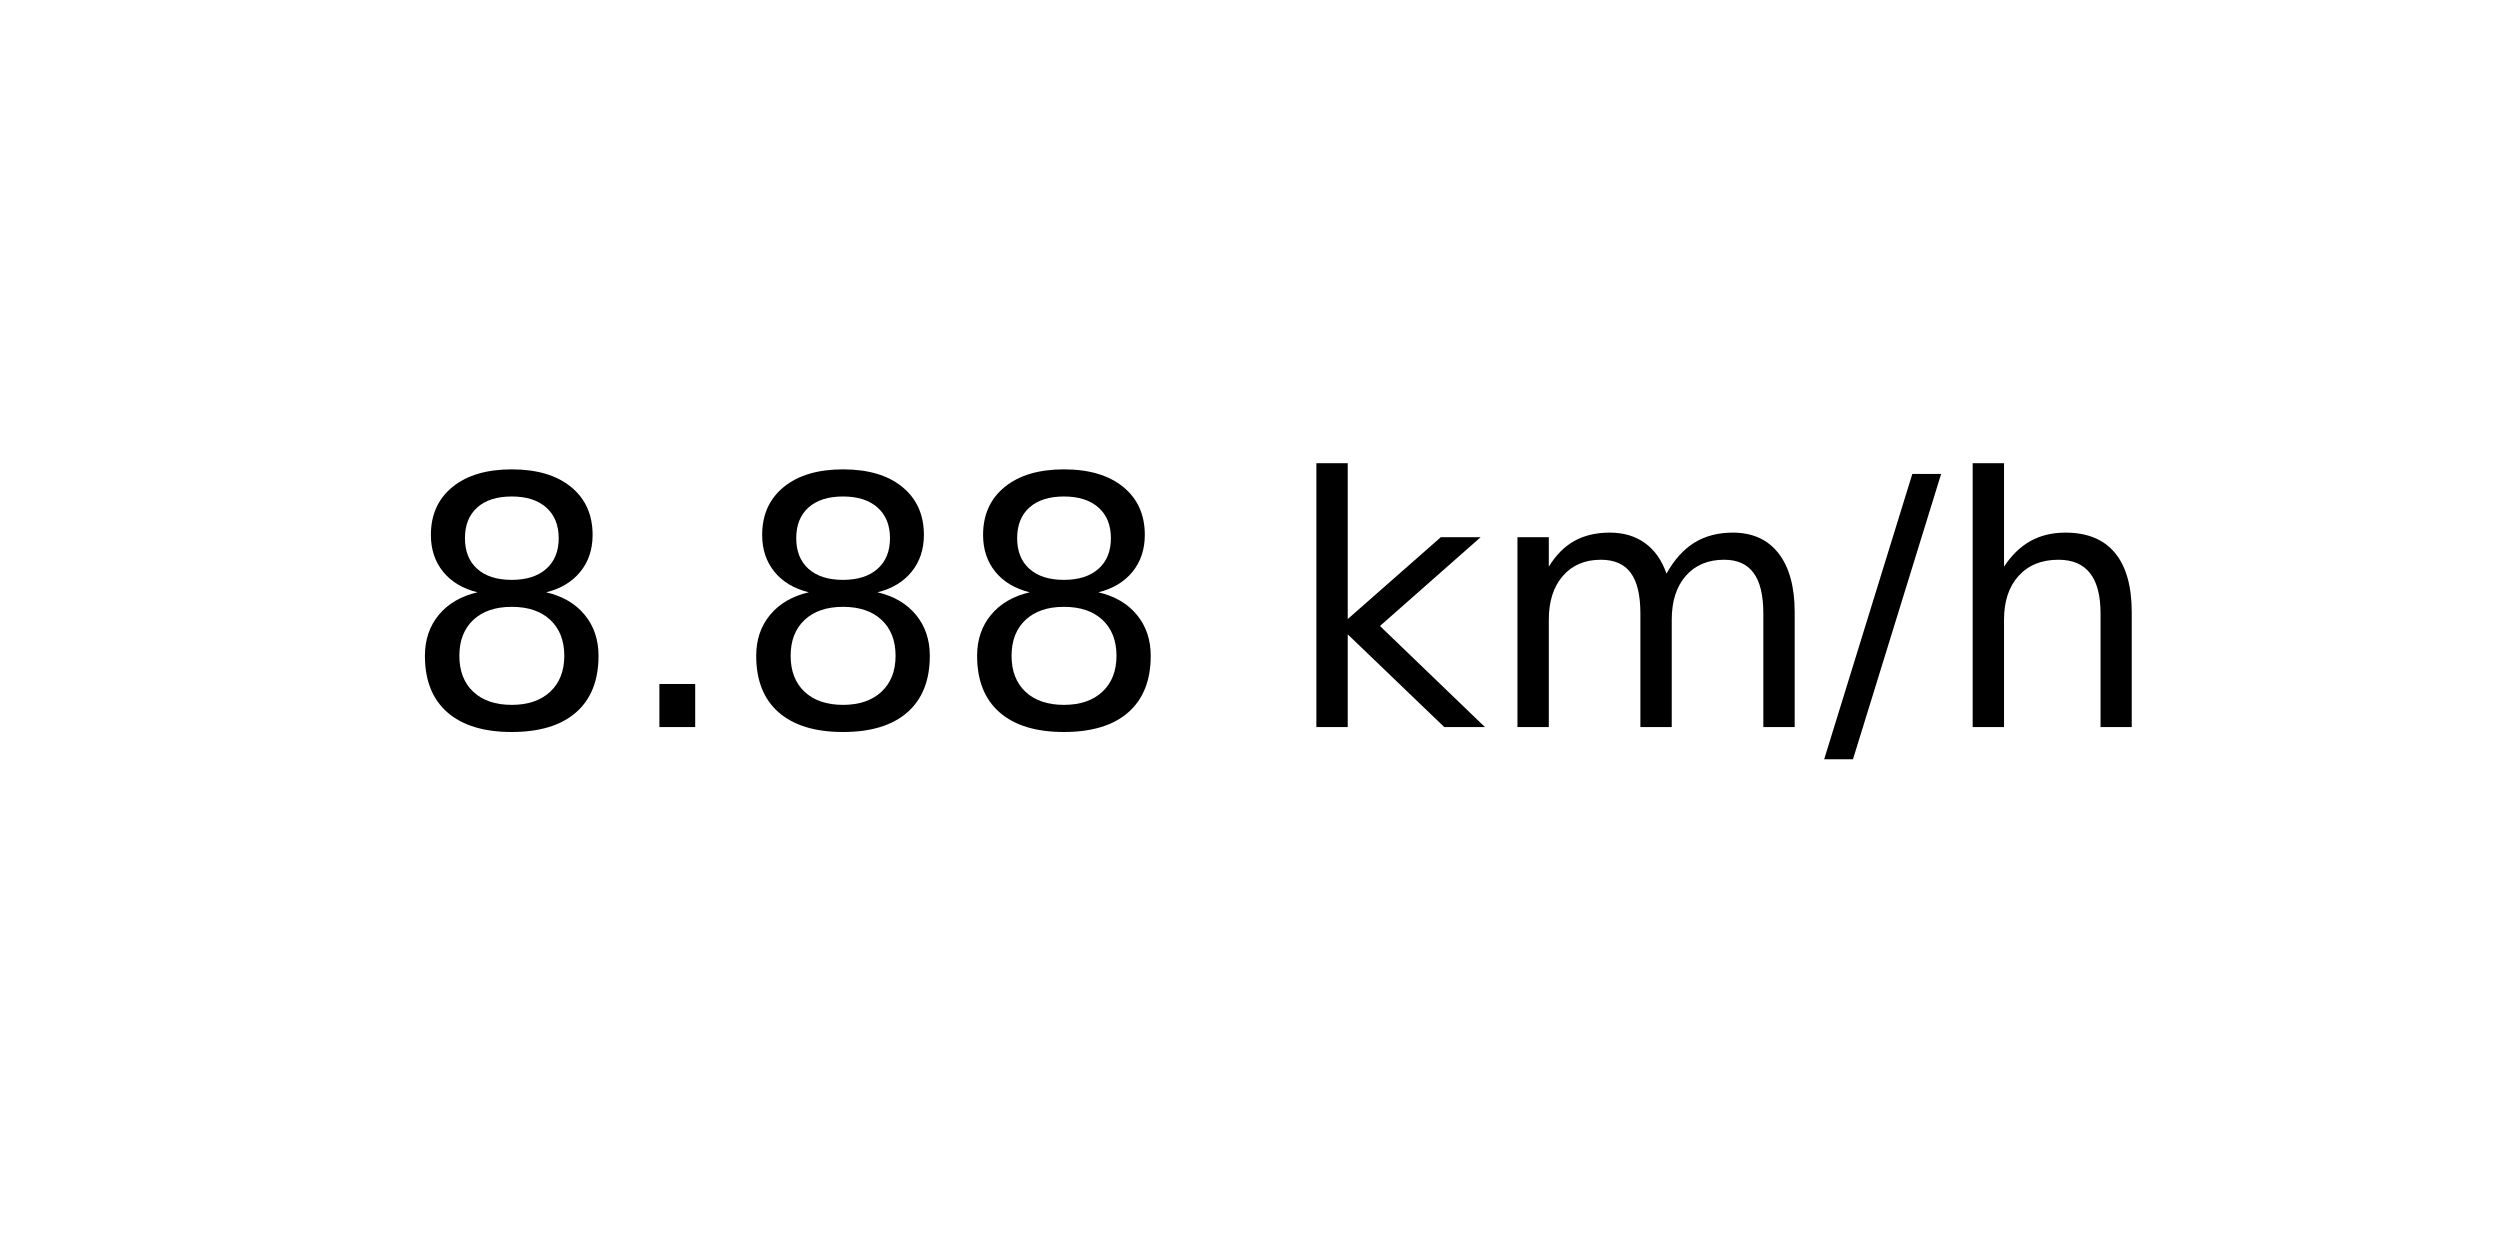
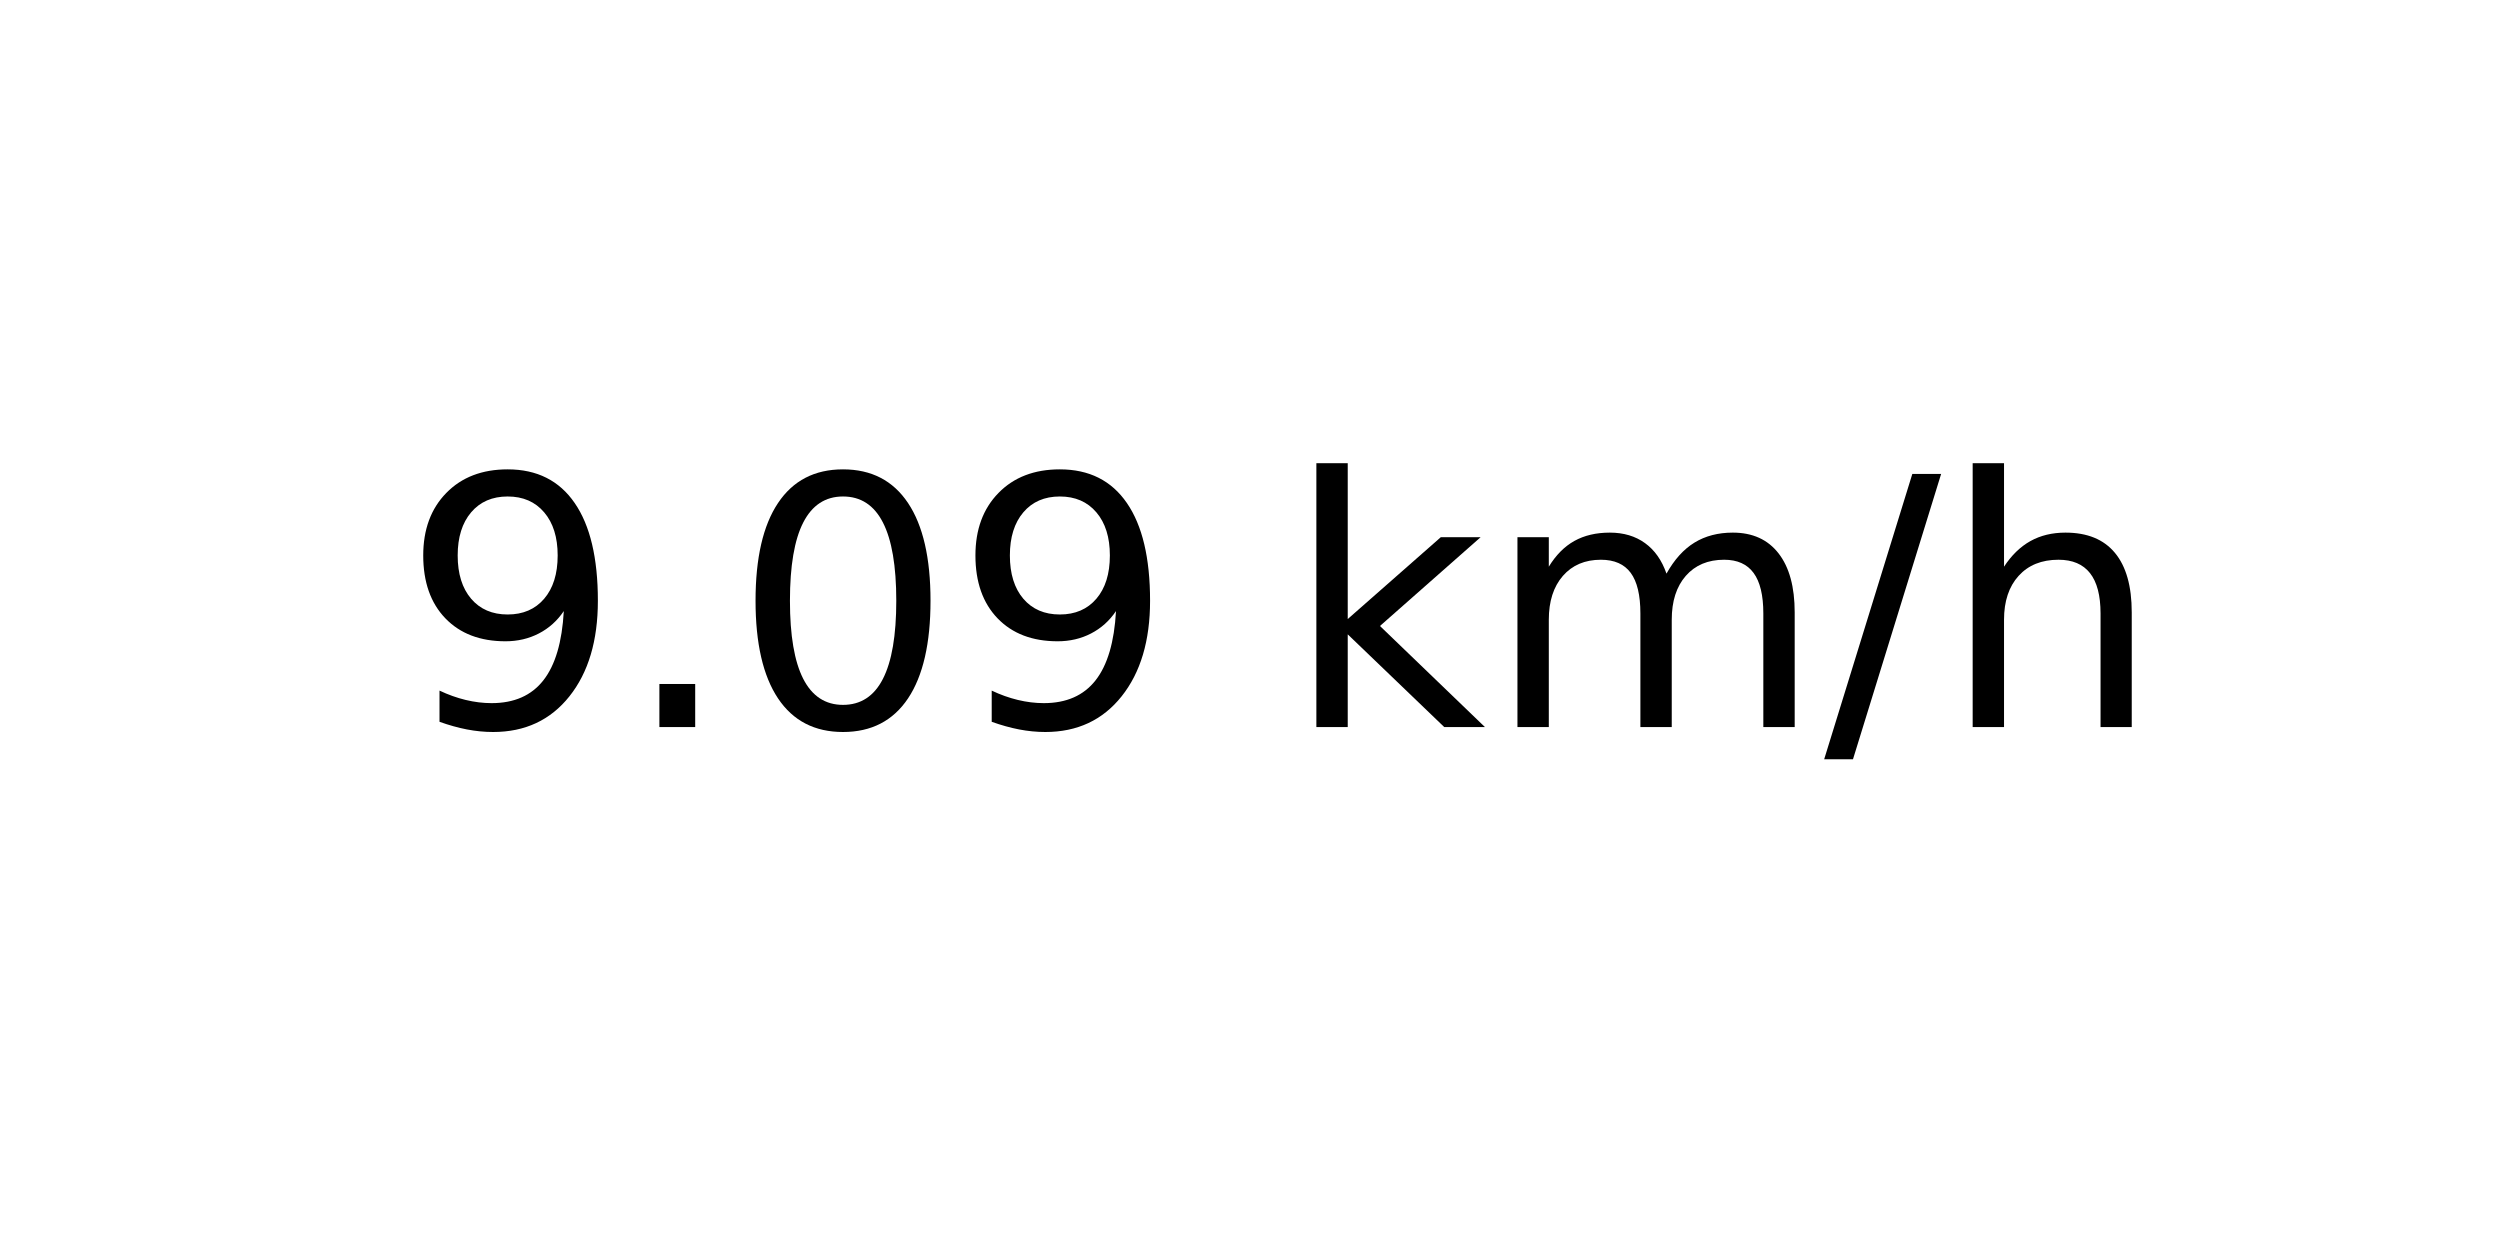
<svg xmlns="http://www.w3.org/2000/svg" xmlns:xlink="http://www.w3.org/1999/xlink" width="72pt" height="36pt" viewBox="0 0 72 36" version="1.1">
  <defs>
    <style type="text/css">*{stroke-linejoin: round; stroke-linecap: butt}</style>
  </defs>
  <g id="figure_1">
    <g id="axes_1">
      <g id="text_1">
        <g transform="translate(11.55937 20.93937) scale(0.1 -0.1)">
          <defs>
-             <path id="DejaVuSans-38" d="M 2034 2216  Q 1584 2216 1326 1975  Q 1069 1734 1069 1313  Q 1069 891 1326 650  Q 1584 409 2034 409  Q 2484 409 2743 651  Q 3003 894 3003 1313  Q 3003 1734 2745 1975  Q 2488 2216 2034 2216  z M 1403 2484  Q 997 2584 770 2862  Q 544 3141 544 3541  Q 544 4100 942 4425  Q 1341 4750 2034 4750  Q 2731 4750 3128 4425  Q 3525 4100 3525 3541  Q 3525 3141 3298 2862  Q 3072 2584 2669 2484  Q 3125 2378 3379 2068  Q 3634 1759 3634 1313  Q 3634 634 3220 271  Q 2806 -91 2034 -91  Q 1263 -91 848 271  Q 434 634 434 1313  Q 434 1759 690 2068  Q 947 2378 1403 2484  z M 1172 3481  Q 1172 3119 1398 2916  Q 1625 2713 2034 2713  Q 2441 2713 2670 2916  Q 2900 3119 2900 3481  Q 2900 3844 2670 4047  Q 2441 4250 2034 4250  Q 1625 4250 1398 4047  Q 1172 3844 1172 3481  z " transform="scale(0.015625)" />
+             <path id="DejaVuSans-39" d="M 703 97  L 703 672  Q 941 559 1184 500  Q 1428 441 1663 441  Q 2288 441 2617 861  Q 2947 1281 2994 2138  Q 2813 1869 2534 1725  Q 2256 1581 1919 1581  Q 1219 1581 811 2004  Q 403 2428 403 3163  Q 403 3881 828 4315  Q 1253 4750 1959 4750  Q 2769 4750 3195 4129  Q 3622 3509 3622 2328  Q 3622 1225 3098 567  Q 2575 -91 1691 -91  Q 1453 -91 1209 -44  Q 966 3 703 97  z M 1959 2075  Q 2384 2075 2632 2365  Q 2881 2656 2881 3163  Q 2881 3666 2632 3958  Q 2384 4250 1959 4250  Q 1534 4250 1286 3958  Q 1038 3666 1038 3163  Q 1038 2656 1286 2365  Q 1534 2075 1959 2075  z " transform="scale(0.015625)" />
            <path id="DejaVuSans-2e" d="M 684 794  L 1344 794  L 1344 0  L 684 0  L 684 794  z " transform="scale(0.015625)" />
+             <path id="DejaVuSans-30" d="M 2034 4250  Q 1547 4250 1301 3770  Q 1056 3291 1056 2328  Q 1056 1369 1301 889  Q 1547 409 2034 409  Q 2525 409 2770 889  Q 3016 1369 3016 2328  Q 3016 3291 2770 3770  Q 2525 4250 2034 4250  z M 2034 4750  Q 2819 4750 3233 4129  Q 3647 3509 3647 2328  Q 3647 1150 3233 529  Q 2819 -91 2034 -91  Q 1250 -91 836 529  Q 422 1150 422 2328  Q 422 3509 836 4129  Q 1250 4750 2034 4750  z " transform="scale(0.015625)" />
            <path id="DejaVuSans-20" transform="scale(0.015625)" />
            <path id="DejaVuSans-6b" d="M 581 4863  L 1159 4863  L 1159 1991  L 2875 3500  L 3609 3500  L 1753 1863  L 3688 0  L 2938 0  L 1159 1709  L 1159 0  L 581 0  L 581 4863  z " transform="scale(0.015625)" />
            <path id="DejaVuSans-6d" d="M 3328 2828  Q 3544 3216 3844 3400  Q 4144 3584 4550 3584  Q 5097 3584 5394 3201  Q 5691 2819 5691 2113  L 5691 0  L 5113 0  L 5113 2094  Q 5113 2597 4934 2840  Q 4756 3084 4391 3084  Q 3944 3084 3684 2787  Q 3425 2491 3425 1978  L 3425 0  L 2847 0  L 2847 2094  Q 2847 2600 2669 2842  Q 2491 3084 2119 3084  Q 1678 3084 1418 2786  Q 1159 2488 1159 1978  L 1159 0  L 581 0  L 581 3500  L 1159 3500  L 1159 2956  Q 1356 3278 1631 3431  Q 1906 3584 2284 3584  Q 2666 3584 2933 3390  Q 3200 3197 3328 2828  z " transform="scale(0.015625)" />
            <path id="DejaVuSans-2f" d="M 1625 4666  L 2156 4666  L 531 -594  L 0 -594  L 1625 4666  z " transform="scale(0.015625)" />
            <path id="DejaVuSans-68" d="M 3513 2113  L 3513 0  L 2938 0  L 2938 2094  Q 2938 2591 2744 2837  Q 2550 3084 2163 3084  Q 1697 3084 1428 2787  Q 1159 2491 1159 1978  L 1159 0  L 581 0  L 581 4863  L 1159 4863  L 1159 2956  Q 1366 3272 1645 3428  Q 1925 3584 2291 3584  Q 2894 3584 3203 3211  Q 3513 2838 3513 2113  z " transform="scale(0.015625)" />
          </defs>
-           <use xlink:href="#DejaVuSans-38" />
+           <use xlink:href="#DejaVuSans-39" />
          <use xlink:href="#DejaVuSans-2e" x="63.623" />
-           <use xlink:href="#DejaVuSans-38" x="95.41" />
-           <use xlink:href="#DejaVuSans-38" x="159.033" />
+           <use xlink:href="#DejaVuSans-30" x="95.41" />
+           <use xlink:href="#DejaVuSans-39" x="159.033" />
          <use xlink:href="#DejaVuSans-20" x="222.656" />
          <use xlink:href="#DejaVuSans-6b" x="254.443" />
          <use xlink:href="#DejaVuSans-6d" x="312.354" />
          <use xlink:href="#DejaVuSans-2f" x="409.766" />
          <use xlink:href="#DejaVuSans-68" x="443.457" />
        </g>
      </g>
    </g>
  </g>
</svg>
